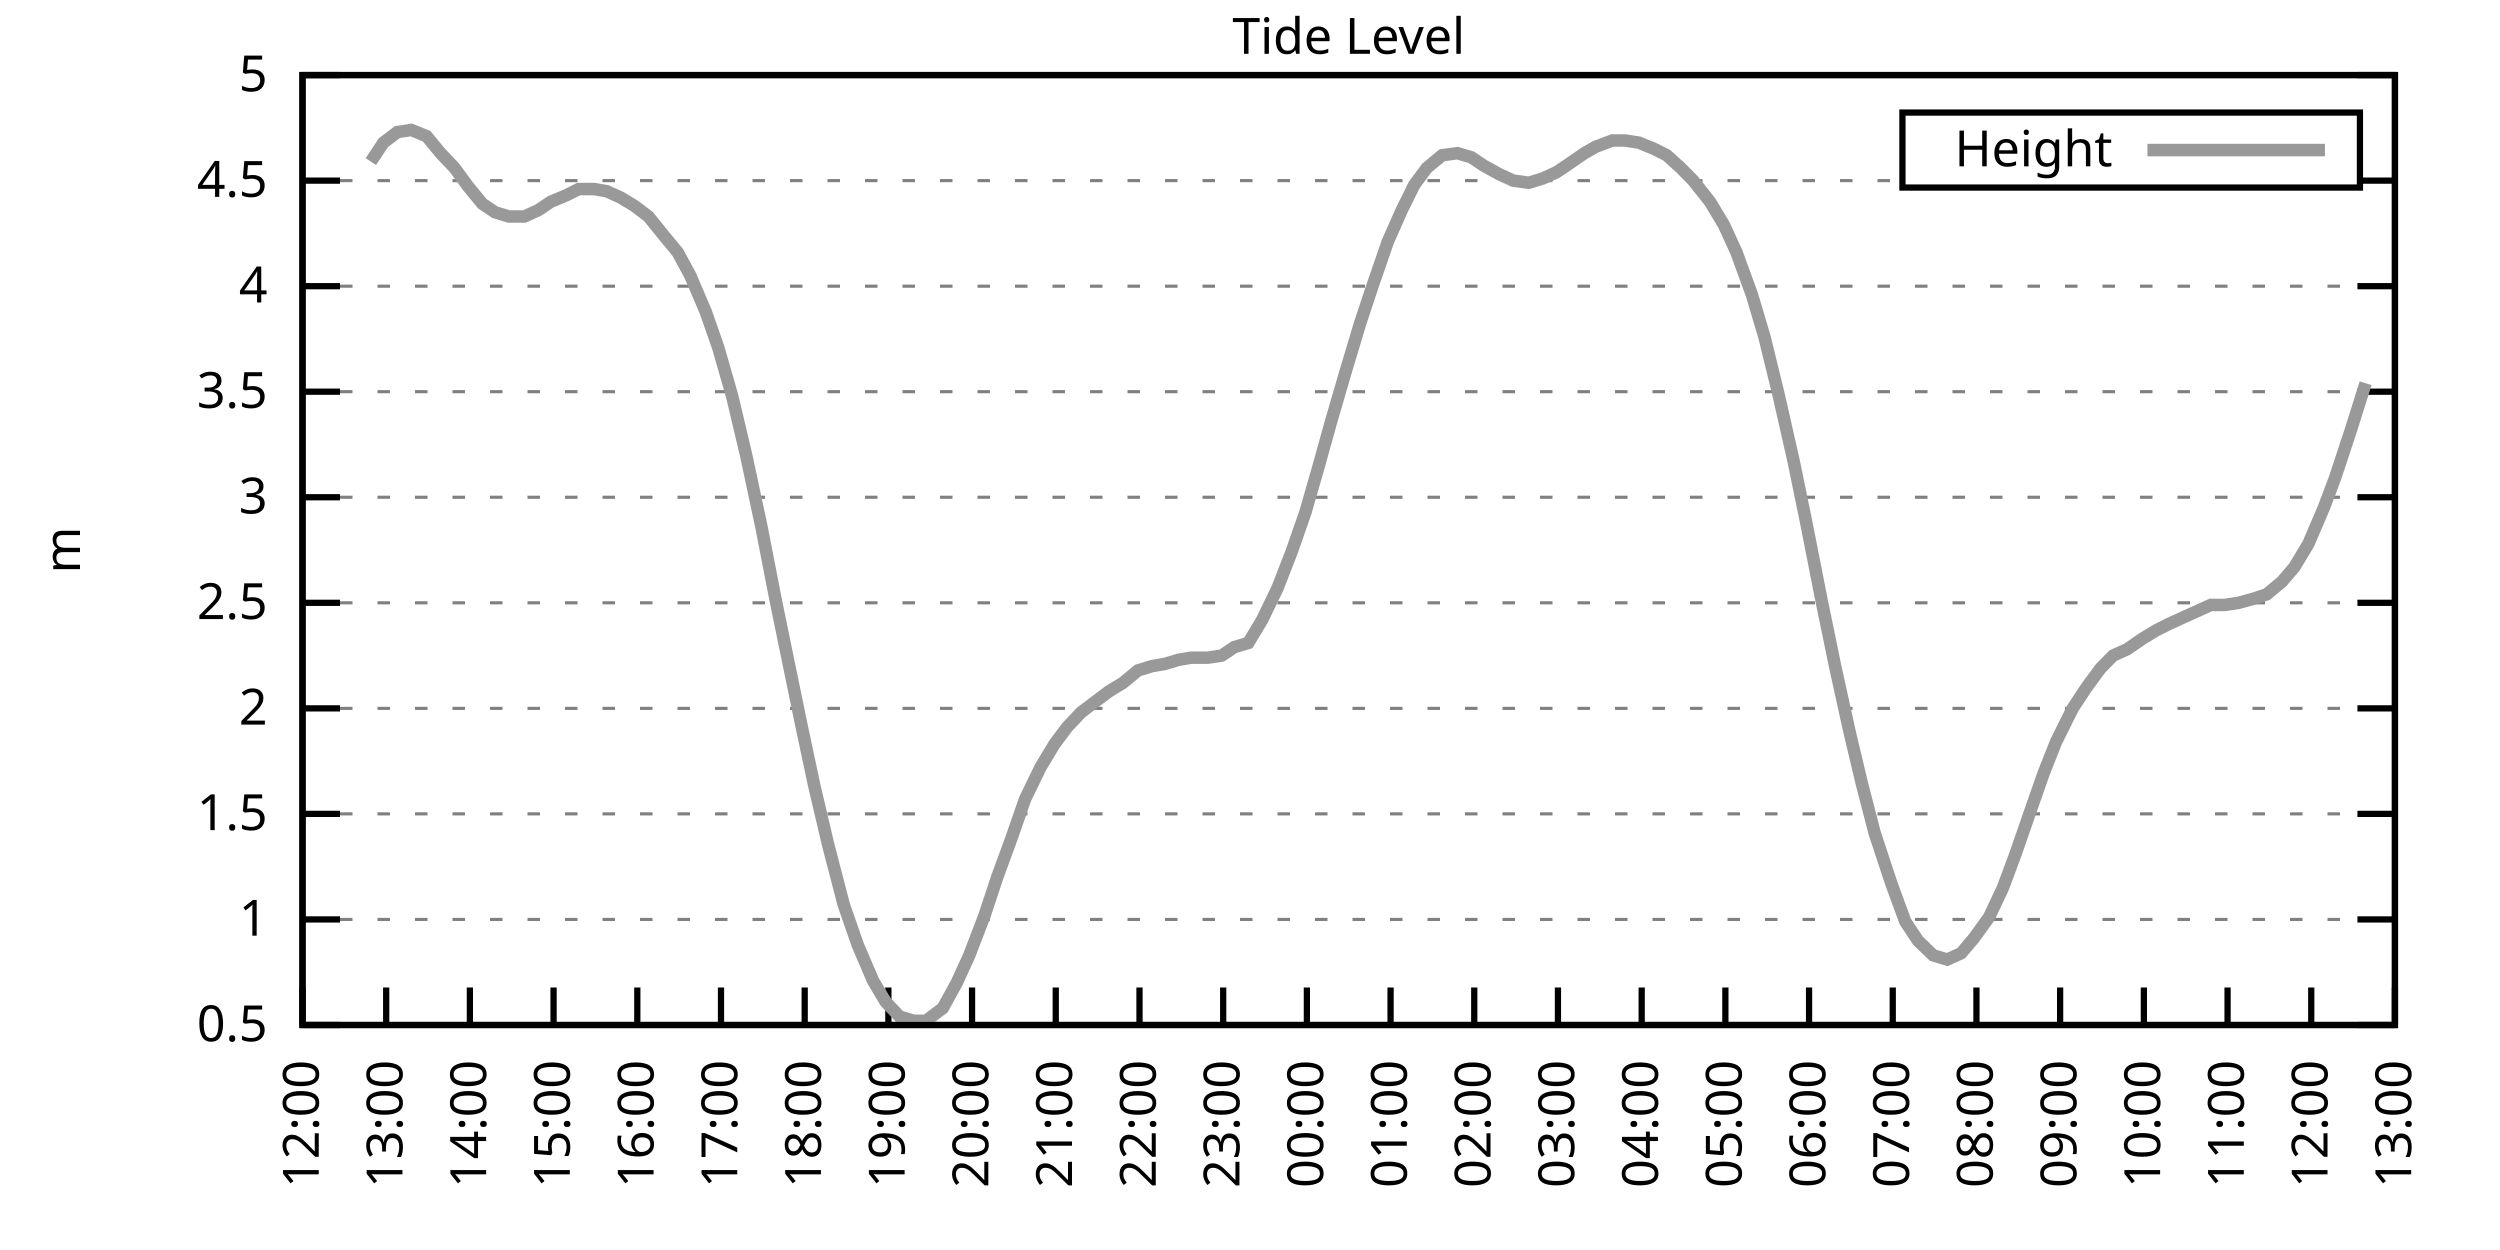
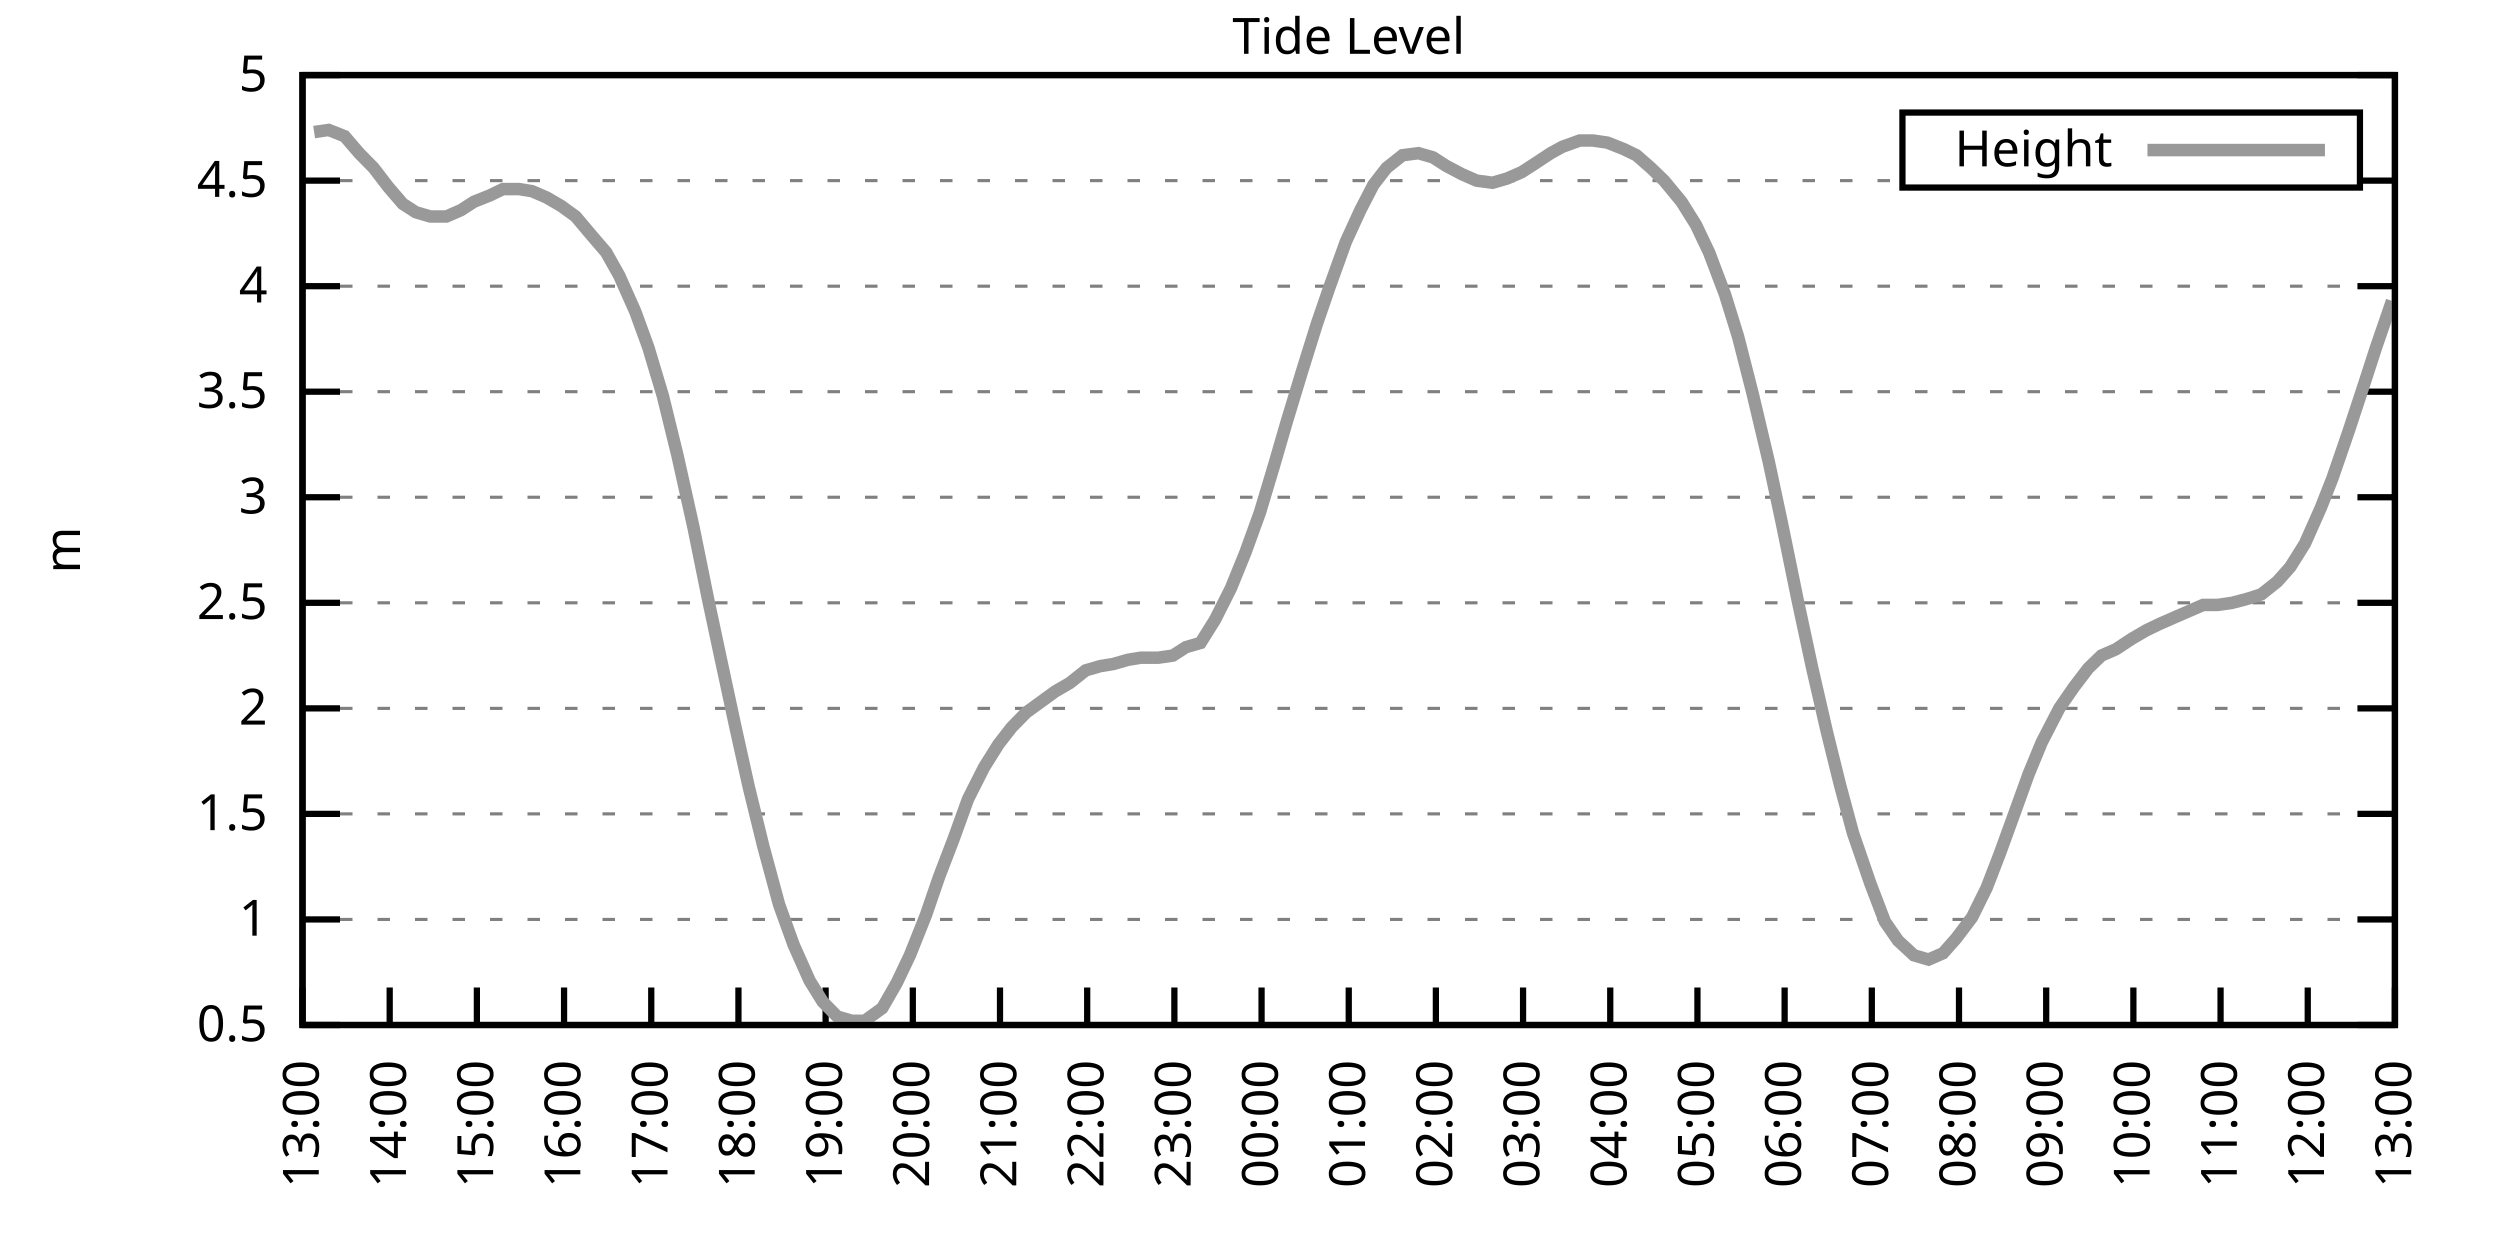
<svg xmlns="http://www.w3.org/2000/svg" xmlns:xlink="http://www.w3.org/1999/xlink" width="400" height="200" viewBox="0 0 400 200">
  <g id="gnuplot_canvas">
    <rect x="0" y="0" width="400" height="200" fill="none" />
    <defs>
      <circle id="gpDot" r="0.5" stroke-width="0.5" stroke="currentColor" />
      <path id="gpPt0" stroke-width="0.333" stroke="currentColor" d="M-1,0 h2 M0,-1 v2" />
      <path id="gpPt1" stroke-width="0.333" stroke="currentColor" d="M-1,-1 L1,1 M1,-1 L-1,1" />
      <path id="gpPt2" stroke-width="0.333" stroke="currentColor" d="M-1,0 L1,0 M0,-1 L0,1 M-1,-1 L1,1 M-1,1 L1,-1" />
      <rect id="gpPt3" stroke-width="0.333" stroke="currentColor" x="-1" y="-1" width="2" height="2" />
      <rect id="gpPt4" stroke-width="0.333" stroke="currentColor" fill="currentColor" x="-1" y="-1" width="2" height="2" />
      <circle id="gpPt5" stroke-width="0.333" stroke="currentColor" cx="0" cy="0" r="1" />
      <use xlink:href="#gpPt5" id="gpPt6" fill="currentColor" stroke="none" />
      <path id="gpPt7" stroke-width="0.333" stroke="currentColor" d="M0,-1.33 L-1.33,0.67 L1.33,0.67 z" />
      <use xlink:href="#gpPt7" id="gpPt8" fill="currentColor" stroke="none" />
      <use xlink:href="#gpPt7" id="gpPt9" stroke="currentColor" transform="rotate(180)" />
      <use xlink:href="#gpPt9" id="gpPt10" fill="currentColor" stroke="none" />
      <use xlink:href="#gpPt3" id="gpPt11" stroke="currentColor" transform="rotate(45)" />
      <use xlink:href="#gpPt11" id="gpPt12" fill="currentColor" stroke="none" />
      <path id="gpPt13" stroke-width="0.333" stroke="currentColor" d="M0,1.330 L1.265,0.411 L0.782,-1.067 L-0.782,-1.076 L-1.265,0.411 z" />
      <use xlink:href="#gpPt13" id="gpPt14" fill="currentColor" stroke="none" />
      <filter id="textbox" filterUnits="objectBoundingBox" x="0" y="0" height="1" width="1">
        <feFlood flood-color="white" flood-opacity="1" result="bgnd" />
        <feComposite in="SourceGraphic" in2="bgnd" operator="atop" />
      </filter>
      <filter id="greybox" filterUnits="objectBoundingBox" x="0" y="0" height="1" width="1">
        <feFlood flood-color="lightgrey" flood-opacity="1" result="grey" />
        <feComposite in="SourceGraphic" in2="grey" operator="atop" />
      </filter>
    </defs>
    <g fill="none" color="white" stroke="currentColor" stroke-width="1.00" stroke-linecap="butt" stroke-linejoin="miter">
</g>
    <g fill="none" color="black" stroke="currentColor" stroke-width="1.00" stroke-linecap="butt" stroke-linejoin="miter">
      <g stroke="none" shape-rendering="crispEdges">
        <polygon fill="rgb(255, 255, 255)" points="48.40,164.00 383.18,164.00 383.18,12.02 48.40,12.02 " />
      </g>
    </g>
    <g fill="none" color="black" stroke="currentColor" stroke-width="1.00" stroke-linecap="butt" stroke-linejoin="miter">
</g>
    <g fill="none" color="black" stroke="black" stroke-width="0.50" stroke-linecap="butt" stroke-linejoin="miter">
</g>
    <g fill="none" color="gray" stroke="currentColor" stroke-width="0.50" stroke-linecap="butt" stroke-linejoin="miter">
      <path stroke="gray" stroke-dasharray="2,4" class="gridline" d="M48.40,164.00 L383.19,164.00  " />
    </g>
    <g fill="none" color="gray" stroke="gray" stroke-width="1.00" stroke-linecap="butt" stroke-linejoin="miter">
</g>
    <g fill="none" color="black" stroke="currentColor" stroke-width="1.00" stroke-linecap="butt" stroke-linejoin="miter">
      <path stroke="black" d="M48.40,164.00 L54.40,164.00 M383.19,164.00 L377.19,164.00  " />
      <g transform="translate(42.80,166.60)" stroke="none" fill="black" font-family="Sans" font-size="8.00" text-anchor="end">
        <text>
          <tspan font-family="Sans"> 0.5</tspan>
        </text>
      </g>
    </g>
    <g fill="none" color="black" stroke="currentColor" stroke-width="1.00" stroke-linecap="butt" stroke-linejoin="miter">
</g>
    <g fill="none" color="black" stroke="black" stroke-width="0.50" stroke-linecap="butt" stroke-linejoin="miter">
</g>
    <g fill="none" color="gray" stroke="currentColor" stroke-width="0.50" stroke-linecap="butt" stroke-linejoin="miter">
      <path stroke="gray" stroke-dasharray="2,4" class="gridline" d="M48.40,147.11 L383.19,147.11  " />
    </g>
    <g fill="none" color="gray" stroke="gray" stroke-width="1.00" stroke-linecap="butt" stroke-linejoin="miter">
</g>
    <g fill="none" color="black" stroke="currentColor" stroke-width="1.00" stroke-linecap="butt" stroke-linejoin="miter">
      <path stroke="black" d="M48.40,147.11 L54.40,147.11 M383.19,147.11 L377.19,147.11  " />
      <g transform="translate(42.80,149.71)" stroke="none" fill="black" font-family="Sans" font-size="8.00" text-anchor="end">
        <text>
          <tspan font-family="Sans"> 1</tspan>
        </text>
      </g>
    </g>
    <g fill="none" color="black" stroke="currentColor" stroke-width="1.00" stroke-linecap="butt" stroke-linejoin="miter">
</g>
    <g fill="none" color="black" stroke="black" stroke-width="0.50" stroke-linecap="butt" stroke-linejoin="miter">
</g>
    <g fill="none" color="gray" stroke="currentColor" stroke-width="0.50" stroke-linecap="butt" stroke-linejoin="miter">
      <path stroke="gray" stroke-dasharray="2,4" class="gridline" d="M48.40,130.22 L383.19,130.22  " />
    </g>
    <g fill="none" color="gray" stroke="gray" stroke-width="1.00" stroke-linecap="butt" stroke-linejoin="miter">
</g>
    <g fill="none" color="black" stroke="currentColor" stroke-width="1.00" stroke-linecap="butt" stroke-linejoin="miter">
      <path stroke="black" d="M48.40,130.22 L54.40,130.22 M383.19,130.22 L377.19,130.22  " />
      <g transform="translate(42.80,132.82)" stroke="none" fill="black" font-family="Sans" font-size="8.00" text-anchor="end">
        <text>
          <tspan font-family="Sans"> 1.5</tspan>
        </text>
      </g>
    </g>
    <g fill="none" color="black" stroke="currentColor" stroke-width="1.00" stroke-linecap="butt" stroke-linejoin="miter">
</g>
    <g fill="none" color="black" stroke="black" stroke-width="0.50" stroke-linecap="butt" stroke-linejoin="miter">
</g>
    <g fill="none" color="gray" stroke="currentColor" stroke-width="0.50" stroke-linecap="butt" stroke-linejoin="miter">
      <path stroke="gray" stroke-dasharray="2,4" class="gridline" d="M48.40,113.34 L383.19,113.34  " />
    </g>
    <g fill="none" color="gray" stroke="gray" stroke-width="1.00" stroke-linecap="butt" stroke-linejoin="miter">
</g>
    <g fill="none" color="black" stroke="currentColor" stroke-width="1.00" stroke-linecap="butt" stroke-linejoin="miter">
      <path stroke="black" d="M48.40,113.34 L54.40,113.34 M383.19,113.34 L377.19,113.34  " />
      <g transform="translate(42.80,115.94)" stroke="none" fill="black" font-family="Sans" font-size="8.00" text-anchor="end">
        <text>
          <tspan font-family="Sans"> 2</tspan>
        </text>
      </g>
    </g>
    <g fill="none" color="black" stroke="currentColor" stroke-width="1.00" stroke-linecap="butt" stroke-linejoin="miter">
</g>
    <g fill="none" color="black" stroke="black" stroke-width="0.50" stroke-linecap="butt" stroke-linejoin="miter">
</g>
    <g fill="none" color="gray" stroke="currentColor" stroke-width="0.50" stroke-linecap="butt" stroke-linejoin="miter">
      <path stroke="gray" stroke-dasharray="2,4" class="gridline" d="M48.40,96.45 L383.19,96.45  " />
    </g>
    <g fill="none" color="gray" stroke="gray" stroke-width="1.00" stroke-linecap="butt" stroke-linejoin="miter">
</g>
    <g fill="none" color="black" stroke="currentColor" stroke-width="1.00" stroke-linecap="butt" stroke-linejoin="miter">
      <path stroke="black" d="M48.40,96.45 L54.40,96.45 M383.19,96.45 L377.19,96.45  " />
      <g transform="translate(42.80,99.05)" stroke="none" fill="black" font-family="Sans" font-size="8.00" text-anchor="end">
        <text>
          <tspan font-family="Sans"> 2.5</tspan>
        </text>
      </g>
    </g>
    <g fill="none" color="black" stroke="currentColor" stroke-width="1.00" stroke-linecap="butt" stroke-linejoin="miter">
</g>
    <g fill="none" color="black" stroke="black" stroke-width="0.50" stroke-linecap="butt" stroke-linejoin="miter">
</g>
    <g fill="none" color="gray" stroke="currentColor" stroke-width="0.50" stroke-linecap="butt" stroke-linejoin="miter">
      <path stroke="gray" stroke-dasharray="2,4" class="gridline" d="M48.40,79.56 L383.19,79.56  " />
    </g>
    <g fill="none" color="gray" stroke="gray" stroke-width="1.00" stroke-linecap="butt" stroke-linejoin="miter">
</g>
    <g fill="none" color="black" stroke="currentColor" stroke-width="1.00" stroke-linecap="butt" stroke-linejoin="miter">
      <path stroke="black" d="M48.40,79.56 L54.40,79.56 M383.19,79.56 L377.19,79.56  " />
      <g transform="translate(42.80,82.16)" stroke="none" fill="black" font-family="Sans" font-size="8.00" text-anchor="end">
        <text>
          <tspan font-family="Sans"> 3</tspan>
        </text>
      </g>
    </g>
    <g fill="none" color="black" stroke="currentColor" stroke-width="1.00" stroke-linecap="butt" stroke-linejoin="miter">
</g>
    <g fill="none" color="black" stroke="black" stroke-width="0.50" stroke-linecap="butt" stroke-linejoin="miter">
</g>
    <g fill="none" color="gray" stroke="currentColor" stroke-width="0.50" stroke-linecap="butt" stroke-linejoin="miter">
      <path stroke="gray" stroke-dasharray="2,4" class="gridline" d="M48.40,62.67 L383.19,62.67  " />
    </g>
    <g fill="none" color="gray" stroke="gray" stroke-width="1.00" stroke-linecap="butt" stroke-linejoin="miter">
</g>
    <g fill="none" color="black" stroke="currentColor" stroke-width="1.00" stroke-linecap="butt" stroke-linejoin="miter">
      <path stroke="black" d="M48.40,62.67 L54.40,62.67 M383.19,62.67 L377.19,62.67  " />
      <g transform="translate(42.80,65.27)" stroke="none" fill="black" font-family="Sans" font-size="8.00" text-anchor="end">
        <text>
          <tspan font-family="Sans"> 3.5</tspan>
        </text>
      </g>
    </g>
    <g fill="none" color="black" stroke="currentColor" stroke-width="1.00" stroke-linecap="butt" stroke-linejoin="miter">
</g>
    <g fill="none" color="black" stroke="black" stroke-width="0.50" stroke-linecap="butt" stroke-linejoin="miter">
</g>
    <g fill="none" color="gray" stroke="currentColor" stroke-width="0.50" stroke-linecap="butt" stroke-linejoin="miter">
      <path stroke="gray" stroke-dasharray="2,4" class="gridline" d="M48.40,45.79 L383.19,45.79  " />
    </g>
    <g fill="none" color="gray" stroke="gray" stroke-width="1.00" stroke-linecap="butt" stroke-linejoin="miter">
</g>
    <g fill="none" color="black" stroke="currentColor" stroke-width="1.00" stroke-linecap="butt" stroke-linejoin="miter">
      <path stroke="black" d="M48.40,45.79 L54.40,45.79 M383.19,45.79 L377.19,45.79  " />
      <g transform="translate(42.80,48.39)" stroke="none" fill="black" font-family="Sans" font-size="8.00" text-anchor="end">
        <text>
          <tspan font-family="Sans"> 4</tspan>
        </text>
      </g>
    </g>
    <g fill="none" color="black" stroke="currentColor" stroke-width="1.00" stroke-linecap="butt" stroke-linejoin="miter">
</g>
    <g fill="none" color="black" stroke="black" stroke-width="0.50" stroke-linecap="butt" stroke-linejoin="miter">
</g>
    <g fill="none" color="gray" stroke="currentColor" stroke-width="0.50" stroke-linecap="butt" stroke-linejoin="miter">
      <path stroke="gray" stroke-dasharray="2,4" class="gridline" d="M48.40,28.90 L304.39,28.90 M377.59,28.90 L383.19,28.90  " />
    </g>
    <g fill="none" color="gray" stroke="gray" stroke-width="1.00" stroke-linecap="butt" stroke-linejoin="miter">
</g>
    <g fill="none" color="black" stroke="currentColor" stroke-width="1.00" stroke-linecap="butt" stroke-linejoin="miter">
      <path stroke="black" d="M48.40,28.90 L54.40,28.90 M383.19,28.90 L377.19,28.90  " />
      <g transform="translate(42.80,31.50)" stroke="none" fill="black" font-family="Sans" font-size="8.00" text-anchor="end">
        <text>
          <tspan font-family="Sans"> 4.5</tspan>
        </text>
      </g>
    </g>
    <g fill="none" color="black" stroke="currentColor" stroke-width="1.00" stroke-linecap="butt" stroke-linejoin="miter">
</g>
    <g fill="none" color="black" stroke="black" stroke-width="0.50" stroke-linecap="butt" stroke-linejoin="miter">
</g>
    <g fill="none" color="gray" stroke="currentColor" stroke-width="0.50" stroke-linecap="butt" stroke-linejoin="miter">
      <path stroke="gray" stroke-dasharray="2,4" class="gridline" d="M48.40,12.01 L383.19,12.01  " />
    </g>
    <g fill="none" color="gray" stroke="gray" stroke-width="1.00" stroke-linecap="butt" stroke-linejoin="miter">
</g>
    <g fill="none" color="black" stroke="currentColor" stroke-width="1.00" stroke-linecap="butt" stroke-linejoin="miter">
      <path stroke="black" d="M48.40,12.01 L54.40,12.01 M383.19,12.01 L377.19,12.01  " />
      <g transform="translate(42.80,14.61)" stroke="none" fill="black" font-family="Sans" font-size="8.00" text-anchor="end">
        <text>
          <tspan font-family="Sans"> 5</tspan>
        </text>
      </g>
    </g>
    <g fill="none" color="black" stroke="currentColor" stroke-width="1.00" stroke-linecap="butt" stroke-linejoin="miter">
      <path stroke="black" d="M48.40,164.00 L48.40,158.00  " />
      <g transform="translate(51.00,169.60) rotate(270.00)" stroke="none" fill="black" font-family="Sans" font-size="8.00" text-anchor="end">
        <text>
-           <tspan font-family="Sans">12:00</tspan>
-         </text>
-       </g>
-     </g>
-     <g fill="none" color="black" stroke="currentColor" stroke-width="1.00" stroke-linecap="butt" stroke-linejoin="miter">
-       <path stroke="black" d="M61.79,164.00 L61.79,158.00  " />
-       <g transform="translate(64.39,169.60) rotate(270.00)" stroke="none" fill="black" font-family="Sans" font-size="8.00" text-anchor="end">
-         <text>
          <tspan font-family="Sans">13:00</tspan>
        </text>
      </g>
    </g>
    <g fill="none" color="black" stroke="currentColor" stroke-width="1.00" stroke-linecap="butt" stroke-linejoin="miter">
-       <path stroke="black" d="M75.18,164.00 L75.18,158.00  " />
-       <g transform="translate(77.78,169.60) rotate(270.00)" stroke="none" fill="black" font-family="Sans" font-size="8.00" text-anchor="end">
+       <path stroke="black" d="M62.35,164.00 L62.35,158.00  " />
+       <g transform="translate(64.95,169.60) rotate(270.00)" stroke="none" fill="black" font-family="Sans" font-size="8.00" text-anchor="end">
        <text>
          <tspan font-family="Sans">14:00</tspan>
        </text>
      </g>
    </g>
    <g fill="none" color="black" stroke="currentColor" stroke-width="1.00" stroke-linecap="butt" stroke-linejoin="miter">
-       <path stroke="black" d="M88.57,164.00 L88.57,158.00  " />
-       <g transform="translate(91.17,169.60) rotate(270.00)" stroke="none" fill="black" font-family="Sans" font-size="8.00" text-anchor="end">
+       <path stroke="black" d="M76.30,164.00 L76.30,158.00  " />
+       <g transform="translate(78.90,169.60) rotate(270.00)" stroke="none" fill="black" font-family="Sans" font-size="8.00" text-anchor="end">
        <text>
          <tspan font-family="Sans">15:00</tspan>
        </text>
      </g>
    </g>
    <g fill="none" color="black" stroke="currentColor" stroke-width="1.00" stroke-linecap="butt" stroke-linejoin="miter">
-       <path stroke="black" d="M101.97,164.00 L101.97,158.00  " />
-       <g transform="translate(104.57,169.60) rotate(270.00)" stroke="none" fill="black" font-family="Sans" font-size="8.00" text-anchor="end">
+       <path stroke="black" d="M90.25,164.00 L90.25,158.00  " />
+       <g transform="translate(92.85,169.60) rotate(270.00)" stroke="none" fill="black" font-family="Sans" font-size="8.00" text-anchor="end">
        <text>
          <tspan font-family="Sans">16:00</tspan>
        </text>
      </g>
    </g>
    <g fill="none" color="black" stroke="currentColor" stroke-width="1.00" stroke-linecap="butt" stroke-linejoin="miter">
-       <path stroke="black" d="M115.36,164.00 L115.36,158.00  " />
-       <g transform="translate(117.96,169.60) rotate(270.00)" stroke="none" fill="black" font-family="Sans" font-size="8.00" text-anchor="end">
+       <path stroke="black" d="M104.20,164.00 L104.20,158.00  " />
+       <g transform="translate(106.80,169.60) rotate(270.00)" stroke="none" fill="black" font-family="Sans" font-size="8.00" text-anchor="end">
        <text>
          <tspan font-family="Sans">17:00</tspan>
        </text>
      </g>
    </g>
    <g fill="none" color="black" stroke="currentColor" stroke-width="1.00" stroke-linecap="butt" stroke-linejoin="miter">
-       <path stroke="black" d="M128.75,164.00 L128.75,158.00  " />
-       <g transform="translate(131.35,169.60) rotate(270.00)" stroke="none" fill="black" font-family="Sans" font-size="8.00" text-anchor="end">
+       <path stroke="black" d="M118.15,164.00 L118.15,158.00  " />
+       <g transform="translate(120.75,169.60) rotate(270.00)" stroke="none" fill="black" font-family="Sans" font-size="8.00" text-anchor="end">
        <text>
          <tspan font-family="Sans">18:00</tspan>
        </text>
      </g>
    </g>
    <g fill="none" color="black" stroke="currentColor" stroke-width="1.00" stroke-linecap="butt" stroke-linejoin="miter">
-       <path stroke="black" d="M142.14,164.00 L142.14,158.00  " />
-       <g transform="translate(144.74,169.60) rotate(270.00)" stroke="none" fill="black" font-family="Sans" font-size="8.00" text-anchor="end">
+       <path stroke="black" d="M132.10,164.00 L132.10,158.00  " />
+       <g transform="translate(134.70,169.60) rotate(270.00)" stroke="none" fill="black" font-family="Sans" font-size="8.00" text-anchor="end">
        <text>
          <tspan font-family="Sans">19:00</tspan>
        </text>
      </g>
    </g>
    <g fill="none" color="black" stroke="currentColor" stroke-width="1.00" stroke-linecap="butt" stroke-linejoin="miter">
-       <path stroke="black" d="M155.53,164.00 L155.53,158.00  " />
-       <g transform="translate(158.13,169.60) rotate(270.00)" stroke="none" fill="black" font-family="Sans" font-size="8.00" text-anchor="end">
+       <path stroke="black" d="M146.05,164.00 L146.05,158.00  " />
+       <g transform="translate(148.65,169.60) rotate(270.00)" stroke="none" fill="black" font-family="Sans" font-size="8.00" text-anchor="end">
        <text>
          <tspan font-family="Sans">20:00</tspan>
        </text>
      </g>
    </g>
    <g fill="none" color="black" stroke="currentColor" stroke-width="1.00" stroke-linecap="butt" stroke-linejoin="miter">
-       <path stroke="black" d="M168.92,164.00 L168.92,158.00  " />
-       <g transform="translate(171.52,169.60) rotate(270.00)" stroke="none" fill="black" font-family="Sans" font-size="8.00" text-anchor="end">
+       <path stroke="black" d="M160.00,164.00 L160.00,158.00  " />
+       <g transform="translate(162.60,169.60) rotate(270.00)" stroke="none" fill="black" font-family="Sans" font-size="8.00" text-anchor="end">
        <text>
          <tspan font-family="Sans">21:00</tspan>
        </text>
      </g>
    </g>
    <g fill="none" color="black" stroke="currentColor" stroke-width="1.00" stroke-linecap="butt" stroke-linejoin="miter">
-       <path stroke="black" d="M182.32,164.00 L182.32,158.00  " />
-       <g transform="translate(184.92,169.60) rotate(270.00)" stroke="none" fill="black" font-family="Sans" font-size="8.00" text-anchor="end">
+       <path stroke="black" d="M173.95,164.00 L173.95,158.00  " />
+       <g transform="translate(176.55,169.60) rotate(270.00)" stroke="none" fill="black" font-family="Sans" font-size="8.00" text-anchor="end">
        <text>
          <tspan font-family="Sans">22:00</tspan>
        </text>
      </g>
    </g>
    <g fill="none" color="black" stroke="currentColor" stroke-width="1.00" stroke-linecap="butt" stroke-linejoin="miter">
-       <path stroke="black" d="M195.71,164.00 L195.71,158.00  " />
-       <g transform="translate(198.31,169.60) rotate(270.00)" stroke="none" fill="black" font-family="Sans" font-size="8.00" text-anchor="end">
+       <path stroke="black" d="M187.90,164.00 L187.90,158.00  " />
+       <g transform="translate(190.50,169.60) rotate(270.00)" stroke="none" fill="black" font-family="Sans" font-size="8.00" text-anchor="end">
        <text>
          <tspan font-family="Sans">23:00</tspan>
        </text>
      </g>
    </g>
    <g fill="none" color="black" stroke="currentColor" stroke-width="1.00" stroke-linecap="butt" stroke-linejoin="miter">
-       <path stroke="black" d="M209.10,164.00 L209.10,158.00  " />
-       <g transform="translate(211.70,169.60) rotate(270.00)" stroke="none" fill="black" font-family="Sans" font-size="8.00" text-anchor="end">
+       <path stroke="black" d="M201.85,164.00 L201.85,158.00  " />
+       <g transform="translate(204.45,169.60) rotate(270.00)" stroke="none" fill="black" font-family="Sans" font-size="8.00" text-anchor="end">
        <text>
          <tspan font-family="Sans">00:00</tspan>
        </text>
      </g>
    </g>
    <g fill="none" color="black" stroke="currentColor" stroke-width="1.00" stroke-linecap="butt" stroke-linejoin="miter">
-       <path stroke="black" d="M222.49,164.00 L222.49,158.00  " />
-       <g transform="translate(225.09,169.60) rotate(270.00)" stroke="none" fill="black" font-family="Sans" font-size="8.00" text-anchor="end">
+       <path stroke="black" d="M215.80,164.00 L215.80,158.00  " />
+       <g transform="translate(218.40,169.60) rotate(270.00)" stroke="none" fill="black" font-family="Sans" font-size="8.00" text-anchor="end">
        <text>
          <tspan font-family="Sans">01:00</tspan>
        </text>
      </g>
    </g>
    <g fill="none" color="black" stroke="currentColor" stroke-width="1.00" stroke-linecap="butt" stroke-linejoin="miter">
-       <path stroke="black" d="M235.88,164.00 L235.88,158.00  " />
-       <g transform="translate(238.48,169.60) rotate(270.00)" stroke="none" fill="black" font-family="Sans" font-size="8.00" text-anchor="end">
+       <path stroke="black" d="M229.74,164.00 L229.74,158.00  " />
+       <g transform="translate(232.34,169.60) rotate(270.00)" stroke="none" fill="black" font-family="Sans" font-size="8.00" text-anchor="end">
        <text>
          <tspan font-family="Sans">02:00</tspan>
        </text>
      </g>
    </g>
    <g fill="none" color="black" stroke="currentColor" stroke-width="1.00" stroke-linecap="butt" stroke-linejoin="miter">
-       <path stroke="black" d="M249.27,164.00 L249.27,158.00  " />
-       <g transform="translate(251.87,169.60) rotate(270.00)" stroke="none" fill="black" font-family="Sans" font-size="8.00" text-anchor="end">
+       <path stroke="black" d="M243.69,164.00 L243.69,158.00  " />
+       <g transform="translate(246.29,169.60) rotate(270.00)" stroke="none" fill="black" font-family="Sans" font-size="8.00" text-anchor="end">
        <text>
          <tspan font-family="Sans">03:00</tspan>
        </text>
      </g>
    </g>
    <g fill="none" color="black" stroke="currentColor" stroke-width="1.00" stroke-linecap="butt" stroke-linejoin="miter">
-       <path stroke="black" d="M262.67,164.00 L262.67,158.00  " />
-       <g transform="translate(265.27,169.60) rotate(270.00)" stroke="none" fill="black" font-family="Sans" font-size="8.00" text-anchor="end">
+       <path stroke="black" d="M257.64,164.00 L257.64,158.00  " />
+       <g transform="translate(260.24,169.60) rotate(270.00)" stroke="none" fill="black" font-family="Sans" font-size="8.00" text-anchor="end">
        <text>
          <tspan font-family="Sans">04:00</tspan>
        </text>
      </g>
    </g>
    <g fill="none" color="black" stroke="currentColor" stroke-width="1.00" stroke-linecap="butt" stroke-linejoin="miter">
-       <path stroke="black" d="M276.06,164.00 L276.06,158.00  " />
-       <g transform="translate(278.66,169.60) rotate(270.00)" stroke="none" fill="black" font-family="Sans" font-size="8.00" text-anchor="end">
+       <path stroke="black" d="M271.59,164.00 L271.59,158.00  " />
+       <g transform="translate(274.19,169.60) rotate(270.00)" stroke="none" fill="black" font-family="Sans" font-size="8.00" text-anchor="end">
        <text>
          <tspan font-family="Sans">05:00</tspan>
        </text>
      </g>
    </g>
    <g fill="none" color="black" stroke="currentColor" stroke-width="1.00" stroke-linecap="butt" stroke-linejoin="miter">
-       <path stroke="black" d="M289.45,164.00 L289.45,158.00  " />
-       <g transform="translate(292.05,169.60) rotate(270.00)" stroke="none" fill="black" font-family="Sans" font-size="8.00" text-anchor="end">
+       <path stroke="black" d="M285.54,164.00 L285.54,158.00  " />
+       <g transform="translate(288.14,169.60) rotate(270.00)" stroke="none" fill="black" font-family="Sans" font-size="8.00" text-anchor="end">
        <text>
          <tspan font-family="Sans">06:00</tspan>
        </text>
      </g>
    </g>
    <g fill="none" color="black" stroke="currentColor" stroke-width="1.00" stroke-linecap="butt" stroke-linejoin="miter">
-       <path stroke="black" d="M302.84,164.00 L302.84,158.00  " />
-       <g transform="translate(305.44,169.60) rotate(270.00)" stroke="none" fill="black" font-family="Sans" font-size="8.00" text-anchor="end">
+       <path stroke="black" d="M299.49,164.00 L299.49,158.00  " />
+       <g transform="translate(302.09,169.60) rotate(270.00)" stroke="none" fill="black" font-family="Sans" font-size="8.00" text-anchor="end">
        <text>
          <tspan font-family="Sans">07:00</tspan>
        </text>
      </g>
    </g>
    <g fill="none" color="black" stroke="currentColor" stroke-width="1.00" stroke-linecap="butt" stroke-linejoin="miter">
-       <path stroke="black" d="M316.23,164.00 L316.23,158.00  " />
-       <g transform="translate(318.83,169.60) rotate(270.00)" stroke="none" fill="black" font-family="Sans" font-size="8.00" text-anchor="end">
+       <path stroke="black" d="M313.44,164.00 L313.44,158.00  " />
+       <g transform="translate(316.04,169.60) rotate(270.00)" stroke="none" fill="black" font-family="Sans" font-size="8.00" text-anchor="end">
        <text>
          <tspan font-family="Sans">08:00</tspan>
        </text>
      </g>
    </g>
    <g fill="none" color="black" stroke="currentColor" stroke-width="1.00" stroke-linecap="butt" stroke-linejoin="miter">
-       <path stroke="black" d="M329.62,164.00 L329.62,158.00  " />
-       <g transform="translate(332.22,169.60) rotate(270.00)" stroke="none" fill="black" font-family="Sans" font-size="8.00" text-anchor="end">
+       <path stroke="black" d="M327.39,164.00 L327.39,158.00  " />
+       <g transform="translate(329.99,169.60) rotate(270.00)" stroke="none" fill="black" font-family="Sans" font-size="8.00" text-anchor="end">
        <text>
          <tspan font-family="Sans">09:00</tspan>
        </text>
      </g>
    </g>
    <g fill="none" color="black" stroke="currentColor" stroke-width="1.00" stroke-linecap="butt" stroke-linejoin="miter">
-       <path stroke="black" d="M343.02,164.00 L343.02,158.00  " />
-       <g transform="translate(345.62,169.60) rotate(270.00)" stroke="none" fill="black" font-family="Sans" font-size="8.00" text-anchor="end">
+       <path stroke="black" d="M341.34,164.00 L341.34,158.00  " />
+       <g transform="translate(343.94,169.60) rotate(270.00)" stroke="none" fill="black" font-family="Sans" font-size="8.00" text-anchor="end">
        <text>
          <tspan font-family="Sans">10:00</tspan>
        </text>
      </g>
    </g>
    <g fill="none" color="black" stroke="currentColor" stroke-width="1.00" stroke-linecap="butt" stroke-linejoin="miter">
-       <path stroke="black" d="M356.41,164.00 L356.41,158.00  " />
-       <g transform="translate(359.01,169.60) rotate(270.00)" stroke="none" fill="black" font-family="Sans" font-size="8.00" text-anchor="end">
+       <path stroke="black" d="M355.29,164.00 L355.29,158.00  " />
+       <g transform="translate(357.89,169.60) rotate(270.00)" stroke="none" fill="black" font-family="Sans" font-size="8.00" text-anchor="end">
        <text>
          <tspan font-family="Sans">11:00</tspan>
        </text>
      </g>
    </g>
    <g fill="none" color="black" stroke="currentColor" stroke-width="1.00" stroke-linecap="butt" stroke-linejoin="miter">
-       <path stroke="black" d="M369.80,164.00 L369.80,158.00  " />
-       <g transform="translate(372.40,169.60) rotate(270.00)" stroke="none" fill="black" font-family="Sans" font-size="8.00" text-anchor="end">
+       <path stroke="black" d="M369.24,164.00 L369.24,158.00  " />
+       <g transform="translate(371.84,169.60) rotate(270.00)" stroke="none" fill="black" font-family="Sans" font-size="8.00" text-anchor="end">
        <text>
          <tspan font-family="Sans">12:00</tspan>
        </text>
      </g>
    </g>
    <g fill="none" color="black" stroke="currentColor" stroke-width="1.00" stroke-linecap="butt" stroke-linejoin="miter">
      <path stroke="black" d="M383.19,164.00 L383.19,158.00  " />
      <g transform="translate(385.79,169.60) rotate(270.00)" stroke="none" fill="black" font-family="Sans" font-size="8.00" text-anchor="end">
        <text>
          <tspan font-family="Sans">13:00</tspan>
        </text>
      </g>
    </g>
    <g fill="none" color="black" stroke="currentColor" stroke-width="1.00" stroke-linecap="butt" stroke-linejoin="miter">
</g>
    <g fill="none" color="black" stroke="currentColor" stroke-width="1.00" stroke-linecap="butt" stroke-linejoin="miter">
      <path stroke="black" d="M48.40,12.01 L48.40,164.00 L383.19,164.00 L383.19,12.01 L48.40,12.01 Z  " />
    </g>
    <g fill="none" color="black" stroke="currentColor" stroke-width="1.00" stroke-linecap="butt" stroke-linejoin="miter">
</g>
    <g fill="none" color="black" stroke="currentColor" stroke-width="1.00" stroke-linecap="butt" stroke-linejoin="miter">
      <path stroke="black" d="M304.39,30.01 L304.39,18.01 L377.59,18.01 L377.59,30.01 L304.39,30.01 Z  " />
    </g>
    <g id="Tide_level_plot_1">
      <g fill="none" color="white" stroke="black" stroke-width="2.00" stroke-linecap="butt" stroke-linejoin="miter">
</g>
      <g fill="none" color="black" stroke="currentColor" stroke-width="2.00" stroke-linecap="butt" stroke-linejoin="miter">
        <g transform="translate(337.99,26.61)" stroke="none" fill="black" font-family="Sans" font-size="8.00" text-anchor="end">
          <text>
            <tspan font-family="Sans">Height</tspan>
          </text>
        </g>
      </g>
      <g fill="none" color="black" stroke="currentColor" stroke-width="2.00" stroke-linecap="butt" stroke-linejoin="miter">
-         <path stroke="rgb(153, 153, 153)" d="M343.59,24.01 L371.99,24.01 M59.34,25.86 L61.35,22.82 L63.58,21.13 L65.81,20.79 L68.26,21.80 L70.50,24.51   L72.73,26.87 L74.96,29.91 L77.19,32.61 L79.20,33.96 L81.43,34.64 L83.89,34.64 L86.12,33.63 L88.13,32.28   L90.58,31.26 L92.59,30.25 L95.05,30.25 L97.06,30.59 L99.29,31.60 L101.52,32.95 L103.75,34.64 L106.21,37.68   L108.44,40.38 L110.45,44.10 L112.90,49.84 L114.91,55.58 L117.14,63.35 L119.38,72.81 L121.83,84.29 L124.06,95.77   L126.07,105.57 L128.30,116.38 L130.31,125.83 L132.54,135.29 L135.00,144.75 L137.23,151.17 L139.69,156.91 L141.69,160.28   L143.93,162.65 L146.16,163.32 L148.17,163.32 L150.85,161.30 L153.08,157.24 L155.09,152.85 L157.54,146.44 L159.55,140.36   L161.78,134.28 L164.01,127.86 L166.47,122.79 L168.70,119.08 L170.71,116.38 L172.94,114.01 L175.17,112.32 L177.41,110.63   L179.64,109.28 L182.09,107.26 L184.32,106.58 L186.33,106.24 L188.57,105.57 L190.57,105.23 L193.25,105.23 L195.48,104.89   L197.49,103.54 L199.73,102.87 L201.96,99.15 L204.41,94.08 L206.64,88.34 L208.88,81.93 L211.11,74.16 L212.89,67.74   L215.35,59.30 L217.58,51.87 L219.59,45.79 L222.04,38.69 L224.28,33.63 L226.29,29.57 L228.29,26.87 L230.75,24.84   L233.20,24.51 L235.44,25.18 L237.44,26.53 L239.90,27.88 L242.13,28.90 L244.59,29.24 L246.82,28.56 L249.05,27.55   L251.06,26.20 L253.51,24.51 L255.30,23.49 L257.98,22.48 L259.99,22.48 L262.22,22.82 L264.67,23.83 L266.68,24.84   L268.92,26.87 L270.92,28.90 L273.60,32.28 L275.83,35.99 L277.84,40.38 L280.30,47.14 L282.31,53.89 L284.54,63.01   L286.99,73.82 L289.00,83.61 L291.46,96.11 L293.69,106.92 L295.92,117.05 L297.93,125.50 L299.94,133.26 L302.62,141.37   L304.85,147.45 L306.86,150.49 L309.31,152.85 L311.54,153.53 L313.78,152.52 L315.79,150.15 L318.24,146.77 L320.47,142.05   L322.48,136.64 L324.71,130.22 L326.95,123.81 L328.95,118.74 L331.63,113.34 L333.86,109.96 L336.10,106.92 L338.10,104.89   L340.34,103.88 L342.79,102.19 L345.02,100.84 L347.03,99.83 L349.26,98.81 L353.73,96.79 L355.96,96.79 L358.19,96.45   L360.65,95.77 L362.66,95.10 L365.11,93.07 L367.12,90.71 L369.35,86.99 L371.81,81.25 L373.59,76.52 L376.05,69.09   L378.50,61.32  " />
+         <path stroke="rgb(153, 153, 153)" d="M343.59,24.01 L371.99,24.01 M50.26,21.13 L52.58,20.79 L55.14,21.80 L57.47,24.51 L59.79,26.87 L62.12,29.91   L64.44,32.61 L66.53,33.96 L68.86,34.64 L71.42,34.64 L73.74,33.63 L75.83,32.28 L78.39,31.26 L80.48,30.25   L83.04,30.25 L85.13,30.59 L87.46,31.60 L89.78,32.95 L92.11,34.64 L94.67,37.68 L96.99,40.38 L99.08,44.10   L101.64,49.84 L103.73,55.58 L106.06,63.35 L108.38,72.81 L110.94,84.29 L113.27,95.77 L115.36,105.57 L117.68,116.38   L119.78,125.83 L122.10,135.29 L124.66,144.75 L126.98,151.17 L129.54,156.91 L131.63,160.28 L133.96,162.65 L136.28,163.32   L138.37,163.32 L141.16,161.30 L143.49,157.24 L145.58,152.85 L148.14,146.44 L150.23,140.36 L152.56,134.28 L154.88,127.86   L157.44,122.79 L159.76,119.08 L161.86,116.38 L164.18,114.01 L166.51,112.32 L168.83,110.63 L171.16,109.28 L173.71,107.26   L176.04,106.58 L178.13,106.24 L180.46,105.57 L182.55,105.23 L185.34,105.23 L187.66,104.89 L189.76,103.54 L192.08,102.87   L194.41,99.15 L196.96,94.08 L199.29,88.34 L201.61,81.93 L203.94,74.16 L205.80,67.74 L208.36,59.30 L210.68,51.87   L212.77,45.79 L215.33,38.69 L217.65,33.63 L219.75,29.57 L221.84,26.87 L224.40,24.84 L226.95,24.51 L229.28,25.18   L231.37,26.53 L233.93,27.88 L236.25,28.90 L238.81,29.24 L241.14,28.56 L243.46,27.55 L245.55,26.20 L248.11,24.51   L249.97,23.49 L252.76,22.48 L254.85,22.48 L257.18,22.82 L259.74,23.83 L261.83,24.84 L264.15,26.87 L266.25,28.90   L269.04,32.28 L271.36,35.99 L273.45,40.38 L276.01,47.14 L278.10,53.89 L280.43,63.01 L282.99,73.82 L285.08,83.61   L287.64,96.11 L289.96,106.92 L292.29,117.05 L294.38,125.50 L296.47,133.26 L299.26,141.37 L301.58,147.45 L303.68,150.49   L306.23,152.85 L308.56,153.53 L310.88,152.52 L312.98,150.15 L315.53,146.77 L317.86,142.05 L319.95,136.64 L322.28,130.22   L324.60,123.81 L326.69,118.74 L329.48,113.34 L331.81,109.96 L334.13,106.92 L336.23,104.89 L338.55,103.88 L341.11,102.19   L343.43,100.84 L345.53,99.83 L347.85,98.81 L352.50,96.79 L354.83,96.79 L357.15,96.45 L359.71,95.77 L361.80,95.10   L364.36,93.07 L366.45,90.71 L368.78,86.99 L371.33,81.25 L373.19,76.52 L375.75,69.09 L378.31,61.32 L380.17,55.58   L382.73,48.15  " />
      </g>
    </g>
    <g fill="none" color="black" stroke="currentColor" stroke-width="2.00" stroke-linecap="butt" stroke-linejoin="miter">
</g>
    <g fill="none" color="black" stroke="black" stroke-width="1.00" stroke-linecap="butt" stroke-linejoin="miter">
</g>
    <g fill="none" color="black" stroke="currentColor" stroke-width="1.00" stroke-linecap="butt" stroke-linejoin="miter">
      <path stroke="black" d="M48.40,12.01 L48.40,164.00 L383.19,164.00 L383.19,12.01 L48.40,12.01 Z  " />
      <g transform="translate(12.80,88.01) rotate(270.00)" stroke="none" fill="black" font-family="Sans" font-size="8.00" text-anchor="middle">
        <text>
          <tspan font-family="Sans">m</tspan>
        </text>
      </g>
    </g>
    <g fill="none" color="black" stroke="currentColor" stroke-width="1.00" stroke-linecap="butt" stroke-linejoin="miter">
</g>
    <g fill="none" color="black" stroke="currentColor" stroke-width="1.00" stroke-linecap="butt" stroke-linejoin="miter">
      <g transform="translate(215.79,8.61)" stroke="none" fill="black" font-family="Sans" font-size="8.00" text-anchor="middle">
        <text>
          <tspan font-family="Sans">Tide Level</tspan>
        </text>
      </g>
    </g>
    <g fill="none" color="black" stroke="currentColor" stroke-width="1.00" stroke-linecap="butt" stroke-linejoin="miter">
</g>
  </g>
</svg>
